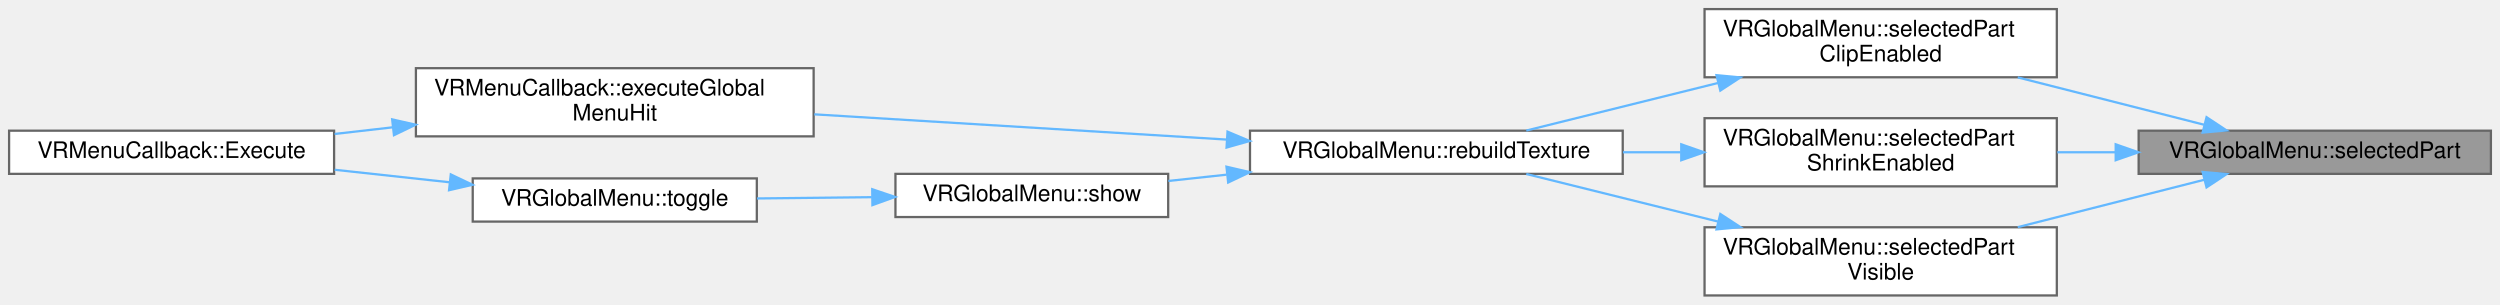
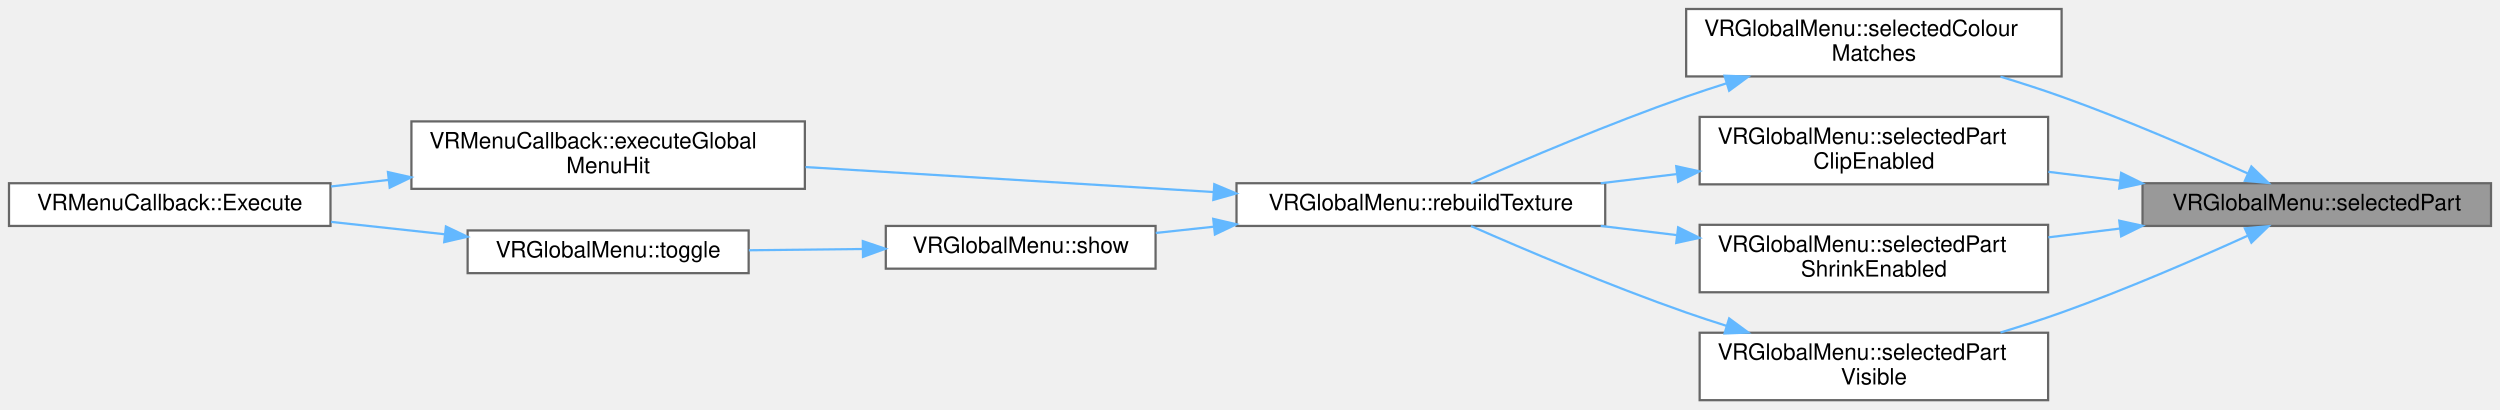
- <svg xmlns="http://www.w3.org/2000/svg" xmlns:xlink="http://www.w3.org/1999/xlink" width="1100pt" height="134pt" viewBox="0.00 0.00 1100.00 134.00">
-   <g id="graph0" class="graph" transform="scale(1 1) rotate(0) translate(4 130)">
+ <svg xmlns="http://www.w3.org/2000/svg" xmlns:xlink="http://www.w3.org/1999/xlink" width="1112pt" height="182pt" viewBox="0.00 0.00 1112.00 182.00">
+   <g id="graph0" class="graph" transform="scale(1 1) rotate(0) translate(4 178)">
    <g id="Node000001" class="node">
      <g id="a_Node000001">
        <a xlink:title=" ">
-           <polygon fill="#999999" stroke="#666666" points="1092,-72.5 937,-72.5 937,-53.5 1092,-53.5 1092,-72.5" />
-           <text text-anchor="middle" x="1014.5" y="-60.5" font-family="Helvetica,sans-Serif" font-size="10.00">VRGlobalMenu::selectedPart</text>
+           <polygon fill="#999999" stroke="#666666" points="1104,-96.5 949,-96.5 949,-77.5 1104,-77.5 1104,-96.5" />
+           <text text-anchor="middle" x="1026.5" y="-84.5" font-family="Helvetica,sans-Serif" font-size="10.00">VRGlobalMenu::selectedPart</text>
        </a>
      </g>
    </g>
    <g id="Node000002" class="node">
      <g id="a_Node000002">
-         <a xlink:href="structVRGlobalMenu.html#a4fff26d20af7444685a276448da15c4e" target="_top" xlink:title=" ">
-           <polygon fill="white" stroke="#666666" points="901,-126 746,-126 746,-96 901,-96 901,-126" />
-           <text text-anchor="start" x="754" y="-114" font-family="Helvetica,sans-Serif" font-size="10.00">VRGlobalMenu::selectedPart</text>
-           <text text-anchor="middle" x="823.5" y="-103" font-family="Helvetica,sans-Serif" font-size="10.00">ClipEnabled</text>
+         <a xlink:href="structVRGlobalMenu.html#afa54f6a495ce1ab0312514589366d1ba" target="_top" xlink:title=" ">
+           <polygon fill="white" stroke="#666666" points="913,-174 746,-174 746,-144 913,-144 913,-174" />
+           <text text-anchor="start" x="754" y="-162" font-family="Helvetica,sans-Serif" font-size="10.00">VRGlobalMenu::selectedColour</text>
+           <text text-anchor="middle" x="829.5" y="-151" font-family="Helvetica,sans-Serif" font-size="10.00">Matches</text>
        </a>
      </g>
    </g>
    <g id="edge1_Node000001_Node000002" class="edge">
      <g id="a_edge1_Node000001_Node000002">
        <a xlink:title=" ">
-           <path fill="none" stroke="#63b8ff" d="M965.78,-75.12C940.89,-81.44 910.21,-89.23 883.81,-95.94" />
-           <polygon fill="#63b8ff" stroke="#63b8ff" points="966.88,-78.45 975.71,-72.6 965.15,-71.67 966.88,-78.45" />
+           <path fill="none" stroke="#63b8ff" d="M995.74,-100.86C973.28,-111.03 941.57,-124.79 913,-135 904.29,-138.11 894.96,-141.12 885.82,-143.9" />
+           <polygon fill="#63b8ff" stroke="#63b8ff" points="997.42,-103.94 1005.06,-96.6 994.51,-97.57 997.42,-103.94" />
        </a>
      </g>
    </g>
    <g id="Node000008" class="node">
      <g id="a_Node000008">
-         <a xlink:href="structVRGlobalMenu.html#a54cd870962eed90aa664d67cc55435c3" target="_top" xlink:title=" ">
-           <polygon fill="white" stroke="#666666" points="901,-78 746,-78 746,-48 901,-48 901,-78" />
-           <text text-anchor="start" x="754" y="-66" font-family="Helvetica,sans-Serif" font-size="10.00">VRGlobalMenu::selectedPart</text>
-           <text text-anchor="middle" x="823.5" y="-55" font-family="Helvetica,sans-Serif" font-size="10.00">ShrinkEnabled</text>
+         <a xlink:href="structVRGlobalMenu.html#a4fff26d20af7444685a276448da15c4e" target="_top" xlink:title=" ">
+           <polygon fill="white" stroke="#666666" points="907,-126 752,-126 752,-96 907,-96 907,-126" />
+           <text text-anchor="start" x="760" y="-114" font-family="Helvetica,sans-Serif" font-size="10.00">VRGlobalMenu::selectedPart</text>
+           <text text-anchor="middle" x="829.5" y="-103" font-family="Helvetica,sans-Serif" font-size="10.00">ClipEnabled</text>
        </a>
      </g>
    </g>
    <g id="edge8_Node000001_Node000008" class="edge">
      <g id="a_edge8_Node000001_Node000008">
        <a xlink:title=" ">
-           <path fill="none" stroke="#63b8ff" d="M926.9,-63C918.33,-63 909.67,-63 901.21,-63" />
-           <polygon fill="#63b8ff" stroke="#63b8ff" points="926.9,-66.5 936.9,-63 926.9,-59.5 926.9,-66.5" />
+           <path fill="none" stroke="#63b8ff" d="M938.9,-97.66C928.31,-98.96 917.54,-100.29 907.11,-101.57" />
+           <polygon fill="#63b8ff" stroke="#63b8ff" points="939.49,-101.11 948.99,-96.42 938.64,-94.16 939.49,-101.11" />
        </a>
      </g>
    </g>
    <g id="Node000009" class="node">
      <g id="a_Node000009">
-         <a xlink:href="structVRGlobalMenu.html#a1fcaa1825ae4896ba0a9dca27cf35b03" target="_top" xlink:title=" ">
-           <polygon fill="white" stroke="#666666" points="901,-30 746,-30 746,0 901,0 901,-30" />
-           <text text-anchor="start" x="754" y="-18" font-family="Helvetica,sans-Serif" font-size="10.00">VRGlobalMenu::selectedPart</text>
-           <text text-anchor="middle" x="823.5" y="-7" font-family="Helvetica,sans-Serif" font-size="10.00">Visible</text>
+         <a xlink:href="structVRGlobalMenu.html#a54cd870962eed90aa664d67cc55435c3" target="_top" xlink:title=" ">
+           <polygon fill="white" stroke="#666666" points="907,-78 752,-78 752,-48 907,-48 907,-78" />
+           <text text-anchor="start" x="760" y="-66" font-family="Helvetica,sans-Serif" font-size="10.00">VRGlobalMenu::selectedPart</text>
+           <text text-anchor="middle" x="829.5" y="-55" font-family="Helvetica,sans-Serif" font-size="10.00">ShrinkEnabled</text>
        </a>
      </g>
    </g>
    <g id="edge10_Node000001_Node000009" class="edge">
      <g id="a_edge10_Node000001_Node000009">
        <a xlink:title=" ">
-           <path fill="none" stroke="#63b8ff" d="M965.78,-50.88C940.89,-44.56 910.21,-36.77 883.81,-30.06" />
-           <polygon fill="#63b8ff" stroke="#63b8ff" points="965.15,-54.33 975.71,-53.4 966.88,-47.55 965.15,-54.33" />
+           <path fill="none" stroke="#63b8ff" d="M938.9,-76.34C928.31,-75.04 917.54,-73.71 907.11,-72.43" />
+           <polygon fill="#63b8ff" stroke="#63b8ff" points="938.64,-79.84 948.99,-77.58 939.49,-72.89 938.64,-79.84" />
+         </a>
+       </g>
+     </g>
+     <g id="Node000010" class="node">
+       <g id="a_Node000010">
+         <a xlink:href="structVRGlobalMenu.html#a1fcaa1825ae4896ba0a9dca27cf35b03" target="_top" xlink:title=" ">
+           <polygon fill="white" stroke="#666666" points="907,-30 752,-30 752,0 907,0 907,-30" />
+           <text text-anchor="start" x="760" y="-18" font-family="Helvetica,sans-Serif" font-size="10.00">VRGlobalMenu::selectedPart</text>
+           <text text-anchor="middle" x="829.5" y="-7" font-family="Helvetica,sans-Serif" font-size="10.00">Visible</text>
+         </a>
+       </g>
+     </g>
+     <g id="edge12_Node000001_Node000010" class="edge">
+       <g id="a_edge12_Node000001_Node000010">
+         <a xlink:title=" ">
+           <path fill="none" stroke="#63b8ff" d="M995.74,-73.14C973.28,-62.97 941.57,-49.21 913,-39 904.29,-35.89 894.96,-32.88 885.82,-30.1" />
+           <polygon fill="#63b8ff" stroke="#63b8ff" points="994.51,-76.43 1005.06,-77.4 997.42,-70.06 994.51,-76.43" />
        </a>
      </g>
    </g>
    <g id="Node000003" class="node">
      <g id="a_Node000003">
        <a xlink:href="structVRGlobalMenu.html#a6a28b32cd1505a84cf1106be64e48cb1" target="_top" xlink:title=" ">
-           <polygon fill="white" stroke="#666666" points="710,-72.5 546,-72.5 546,-53.5 710,-53.5 710,-72.5" />
-           <text text-anchor="middle" x="628" y="-60.5" font-family="Helvetica,sans-Serif" font-size="10.00">VRGlobalMenu::rebuildTexture</text>
+           <polygon fill="white" stroke="#666666" points="710,-96.5 546,-96.5 546,-77.5 710,-77.5 710,-96.5" />
+           <text text-anchor="middle" x="628" y="-84.5" font-family="Helvetica,sans-Serif" font-size="10.00">VRGlobalMenu::rebuildTexture</text>
        </a>
      </g>
    </g>
    <g id="edge2_Node000002_Node000003" class="edge">
      <g id="a_edge2_Node000002_Node000003">
        <a xlink:title=" ">
-           <path fill="none" stroke="#63b8ff" d="M751.89,-93.48C723.4,-86.42 691.65,-78.54 667.56,-72.56" />
-           <polygon fill="#63b8ff" stroke="#63b8ff" points="751.26,-96.93 761.81,-95.94 752.94,-90.14 751.26,-96.93" />
+           <path fill="none" stroke="#63b8ff" d="M764.04,-140.97C757.91,-139.04 751.82,-137.03 746,-135 712.01,-123.12 673.55,-106.76 650.3,-96.54" />
+           <polygon fill="#63b8ff" stroke="#63b8ff" points="763.07,-144.33 773.66,-143.93 765.13,-137.64 763.07,-144.33" />
        </a>
      </g>
    </g>
    <g id="Node000004" class="node">
      <g id="a_Node000004">
        <a xlink:href="classVRMenuCallback.html#a099efec49d88c7d83447af3b8cb6c916" target="_top" xlink:title=" ">
-           <polygon fill="white" stroke="#666666" points="354,-100 179,-100 179,-70 354,-70 354,-100" />
-           <text text-anchor="start" x="187" y="-88" font-family="Helvetica,sans-Serif" font-size="10.00">VRMenuCallback::executeGlobal</text>
-           <text text-anchor="middle" x="266.5" y="-77" font-family="Helvetica,sans-Serif" font-size="10.00">MenuHit</text>
+           <polygon fill="white" stroke="#666666" points="354,-124 179,-124 179,-94 354,-94 354,-124" />
+           <text text-anchor="start" x="187" y="-112" font-family="Helvetica,sans-Serif" font-size="10.00">VRMenuCallback::executeGlobal</text>
+           <text text-anchor="middle" x="266.5" y="-101" font-family="Helvetica,sans-Serif" font-size="10.00">MenuHit</text>
        </a>
      </g>
    </g>
    <g id="edge3_Node000003_Node000004" class="edge">
      <g id="a_edge3_Node000003_Node000004">
        <a xlink:title=" ">
-           <path fill="none" stroke="#63b8ff" d="M535.65,-68.59C479.95,-72 409.15,-76.33 354.29,-79.69" />
-           <polygon fill="#63b8ff" stroke="#63b8ff" points="536.11,-72.07 545.87,-67.96 535.68,-65.08 536.11,-72.07" />
+           <path fill="none" stroke="#63b8ff" d="M535.65,-92.59C479.95,-96 409.15,-100.33 354.29,-103.69" />
+           <polygon fill="#63b8ff" stroke="#63b8ff" points="536.11,-96.07 545.87,-91.96 535.68,-89.08 536.11,-96.07" />
        </a>
      </g>
    </g>
    <g id="Node000006" class="node">
      <g id="a_Node000006">
        <a xlink:href="structVRGlobalMenu.html#a1f243a37508a4ed14866ae7c34c01c80" target="_top" xlink:title=" ">
-           <polygon fill="white" stroke="#666666" points="510,-53.5 390,-53.5 390,-34.5 510,-34.5 510,-53.5" />
-           <text text-anchor="middle" x="450" y="-41.5" font-family="Helvetica,sans-Serif" font-size="10.00">VRGlobalMenu::show</text>
+           <polygon fill="white" stroke="#666666" points="510,-77.5 390,-77.5 390,-58.5 510,-58.5 510,-77.5" />
+           <text text-anchor="middle" x="450" y="-65.5" font-family="Helvetica,sans-Serif" font-size="10.00">VRGlobalMenu::show</text>
        </a>
      </g>
    </g>
    <g id="edge5_Node000003_Node000006" class="edge">
      <g id="a_edge5_Node000003_Node000006">
        <a xlink:title=" ">
-           <path fill="none" stroke="#63b8ff" d="M535.73,-53.15C527.02,-52.21 518.36,-51.27 510.08,-50.38" />
-           <polygon fill="#63b8ff" stroke="#63b8ff" points="535.64,-56.66 545.95,-54.25 536.39,-49.7 535.64,-56.66" />
+           <path fill="none" stroke="#63b8ff" d="M535.73,-77.15C527.02,-76.21 518.36,-75.27 510.08,-74.38" />
+           <polygon fill="#63b8ff" stroke="#63b8ff" points="535.64,-80.66 545.95,-78.25 536.39,-73.7 535.64,-80.66" />
        </a>
      </g>
    </g>
    <g id="Node000005" class="node">
      <g id="a_Node000005">
        <a xlink:href="classVRMenuCallback.html#aa8d4b0b3d16a598f35da79fd6d156332" target="_top" xlink:title=" ">
-           <polygon fill="white" stroke="#666666" points="143,-72.5 0,-72.5 0,-53.5 143,-53.5 143,-72.5" />
-           <text text-anchor="middle" x="71.5" y="-60.5" font-family="Helvetica,sans-Serif" font-size="10.00">VRMenuCallback::Execute</text>
+           <polygon fill="white" stroke="#666666" points="143,-96.5 0,-96.5 0,-77.5 143,-77.5 143,-96.5" />
+           <text text-anchor="middle" x="71.5" y="-84.5" font-family="Helvetica,sans-Serif" font-size="10.00">VRMenuCallback::Execute</text>
        </a>
      </g>
    </g>
    <g id="edge4_Node000004_Node000005" class="edge">
      <g id="a_edge4_Node000004_Node000005">
        <a xlink:title=" ">
-           <path fill="none" stroke="#63b8ff" d="M168.79,-73.98C160.17,-72.99 151.57,-72.01 143.23,-71.06" />
-           <polygon fill="#63b8ff" stroke="#63b8ff" points="168.55,-77.47 178.88,-75.13 169.34,-70.52 168.55,-77.47" />
+           <path fill="none" stroke="#63b8ff" d="M168.79,-97.98C160.17,-96.99 151.57,-96.01 143.23,-95.06" />
+           <polygon fill="#63b8ff" stroke="#63b8ff" points="168.55,-101.47 178.88,-99.13 169.34,-94.52 168.55,-101.47" />
        </a>
      </g>
    </g>
    <g id="Node000007" class="node">
      <g id="a_Node000007">
        <a xlink:href="structVRGlobalMenu.html#a0e780f3d9acbdbbb40ad857857c80a70" target="_top" xlink:title=" ">
-           <polygon fill="white" stroke="#666666" points="329,-51.5 204,-51.5 204,-32.5 329,-32.5 329,-51.5" />
-           <text text-anchor="middle" x="266.5" y="-39.5" font-family="Helvetica,sans-Serif" font-size="10.00">VRGlobalMenu::toggle</text>
+           <polygon fill="white" stroke="#666666" points="329,-75.5 204,-75.5 204,-56.5 329,-56.5 329,-75.5" />
+           <text text-anchor="middle" x="266.5" y="-63.5" font-family="Helvetica,sans-Serif" font-size="10.00">VRGlobalMenu::toggle</text>
        </a>
      </g>
    </g>
    <g id="edge6_Node000006_Node000007" class="edge">
      <g id="a_edge6_Node000006_Node000007">
        <a xlink:title=" ">
-           <path fill="none" stroke="#63b8ff" d="M379.62,-43.24C362.99,-43.05 345.34,-42.86 329.09,-42.68" />
-           <polygon fill="#63b8ff" stroke="#63b8ff" points="379.78,-46.74 389.82,-43.35 379.86,-39.74 379.78,-46.74" />
+           <path fill="none" stroke="#63b8ff" d="M379.62,-67.24C362.99,-67.05 345.34,-66.86 329.09,-66.68" />
+           <polygon fill="#63b8ff" stroke="#63b8ff" points="379.78,-70.74 389.82,-67.35 379.86,-63.74 379.78,-70.74" />
        </a>
      </g>
    </g>
    <g id="edge7_Node000007_Node000005" class="edge">
      <g id="a_edge7_Node000007_Node000005">
        <a xlink:title=" ">
-           <path fill="none" stroke="#63b8ff" d="M193.78,-49.8C177.27,-51.6 159.72,-53.51 143.25,-55.3" />
-           <polygon fill="#63b8ff" stroke="#63b8ff" points="194.34,-53.26 203.9,-48.7 193.58,-46.3 194.34,-53.26" />
+           <path fill="none" stroke="#63b8ff" d="M193.78,-73.8C177.27,-75.6 159.72,-77.51 143.25,-79.3" />
+           <polygon fill="#63b8ff" stroke="#63b8ff" points="194.34,-77.26 203.9,-72.7 193.58,-70.3 194.34,-77.26" />
        </a>
      </g>
    </g>
    <g id="edge9_Node000008_Node000003" class="edge">
      <g id="a_edge9_Node000008_Node000003">
        <a xlink:title=" ">
-           <path fill="none" stroke="#63b8ff" d="M735.5,-63C727.05,-63 718.5,-63 710.11,-63" />
-           <polygon fill="#63b8ff" stroke="#63b8ff" points="735.75,-66.5 745.75,-63 735.75,-59.5 735.75,-66.5" />
+           <path fill="none" stroke="#63b8ff" d="M741.72,-100.56C730.51,-99.21 719.08,-97.84 708,-96.5" />
+           <polygon fill="#63b8ff" stroke="#63b8ff" points="741.59,-104.07 751.94,-101.79 742.43,-97.12 741.59,-104.07" />
        </a>
      </g>
    </g>
    <g id="edge11_Node000009_Node000003" class="edge">
      <g id="a_edge11_Node000009_Node000003">
        <a xlink:title=" ">
-           <path fill="none" stroke="#63b8ff" d="M751.89,-32.52C723.4,-39.58 691.65,-47.46 667.56,-53.44" />
-           <polygon fill="#63b8ff" stroke="#63b8ff" points="752.94,-35.86 761.81,-30.06 751.26,-29.07 752.94,-35.86" />
+           <path fill="none" stroke="#63b8ff" d="M741.72,-73.44C730.51,-74.79 719.08,-76.16 708,-77.5" />
+           <polygon fill="#63b8ff" stroke="#63b8ff" points="742.43,-76.88 751.94,-72.21 741.59,-69.93 742.43,-76.88" />
+         </a>
+       </g>
+     </g>
+     <g id="edge13_Node000010_Node000003" class="edge">
+       <g id="a_edge13_Node000010_Node000003">
+         <a xlink:title=" ">
+           <path fill="none" stroke="#63b8ff" d="M764.04,-33.03C757.91,-34.96 751.82,-36.97 746,-39 712.01,-50.88 673.55,-67.24 650.3,-77.46" />
+           <polygon fill="#63b8ff" stroke="#63b8ff" points="765.13,-36.36 773.66,-30.07 763.07,-29.67 765.13,-36.36" />
        </a>
      </g>
    </g>
  </g>
</svg>
